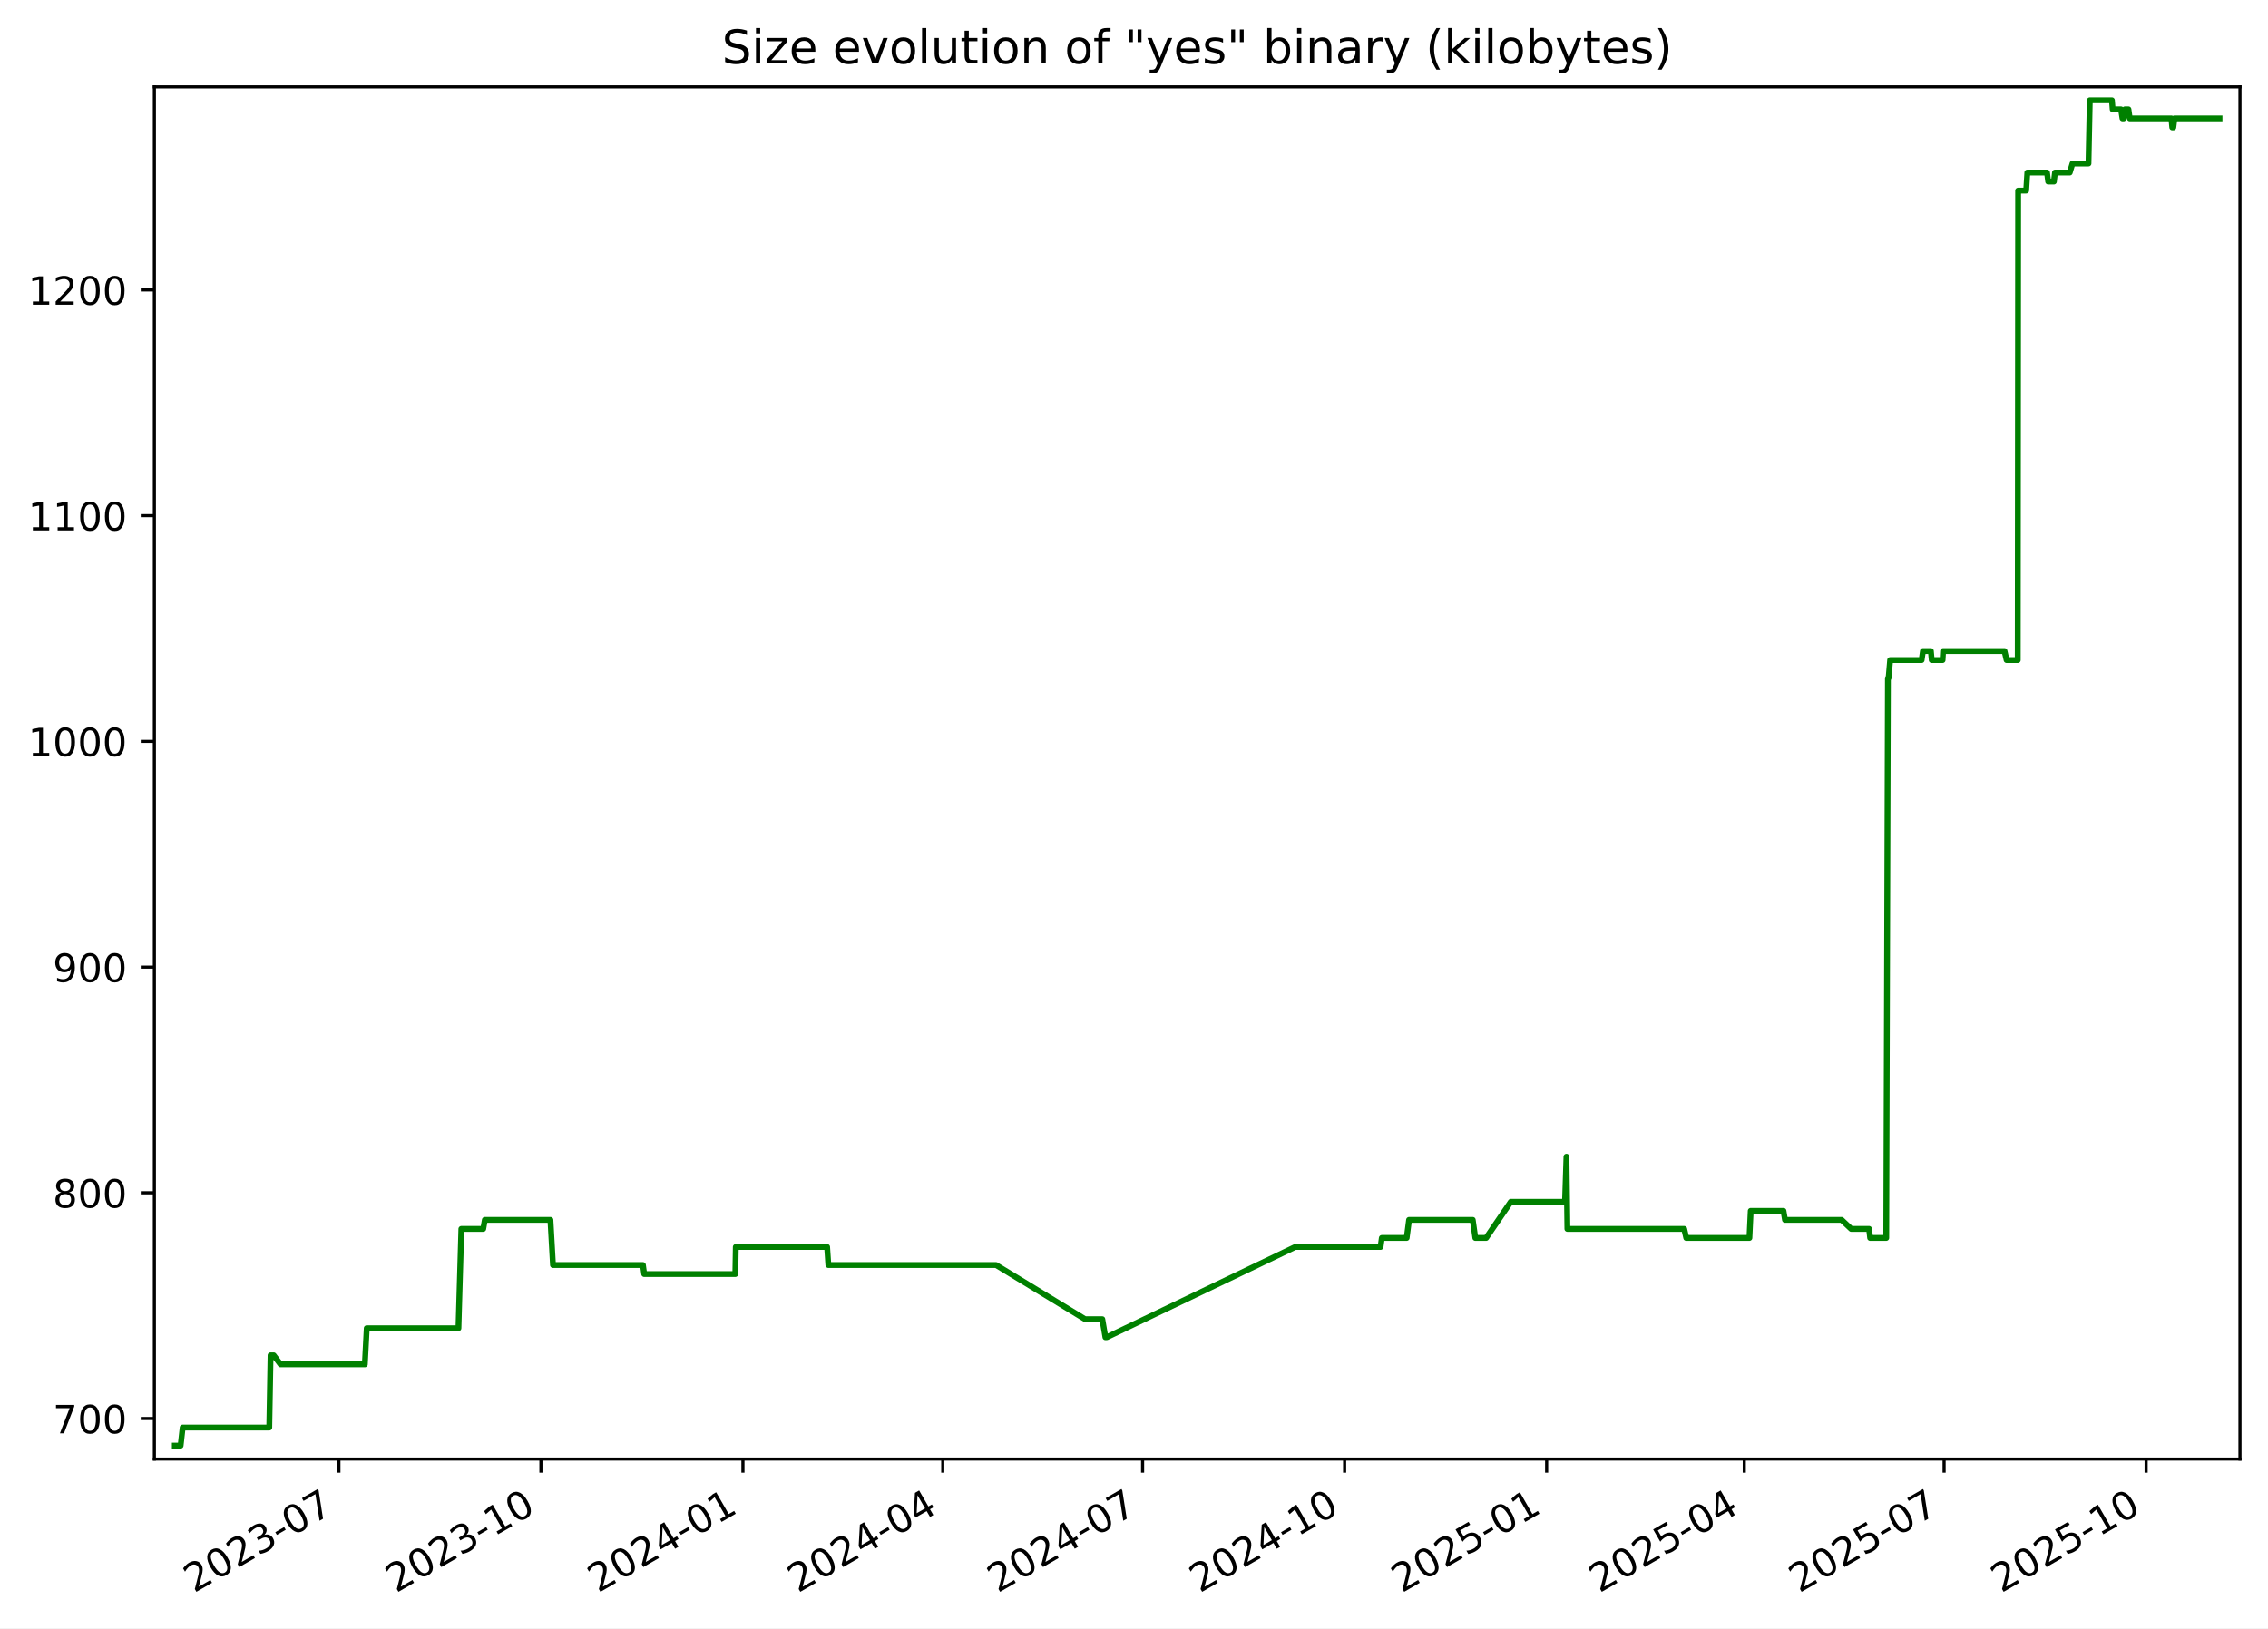
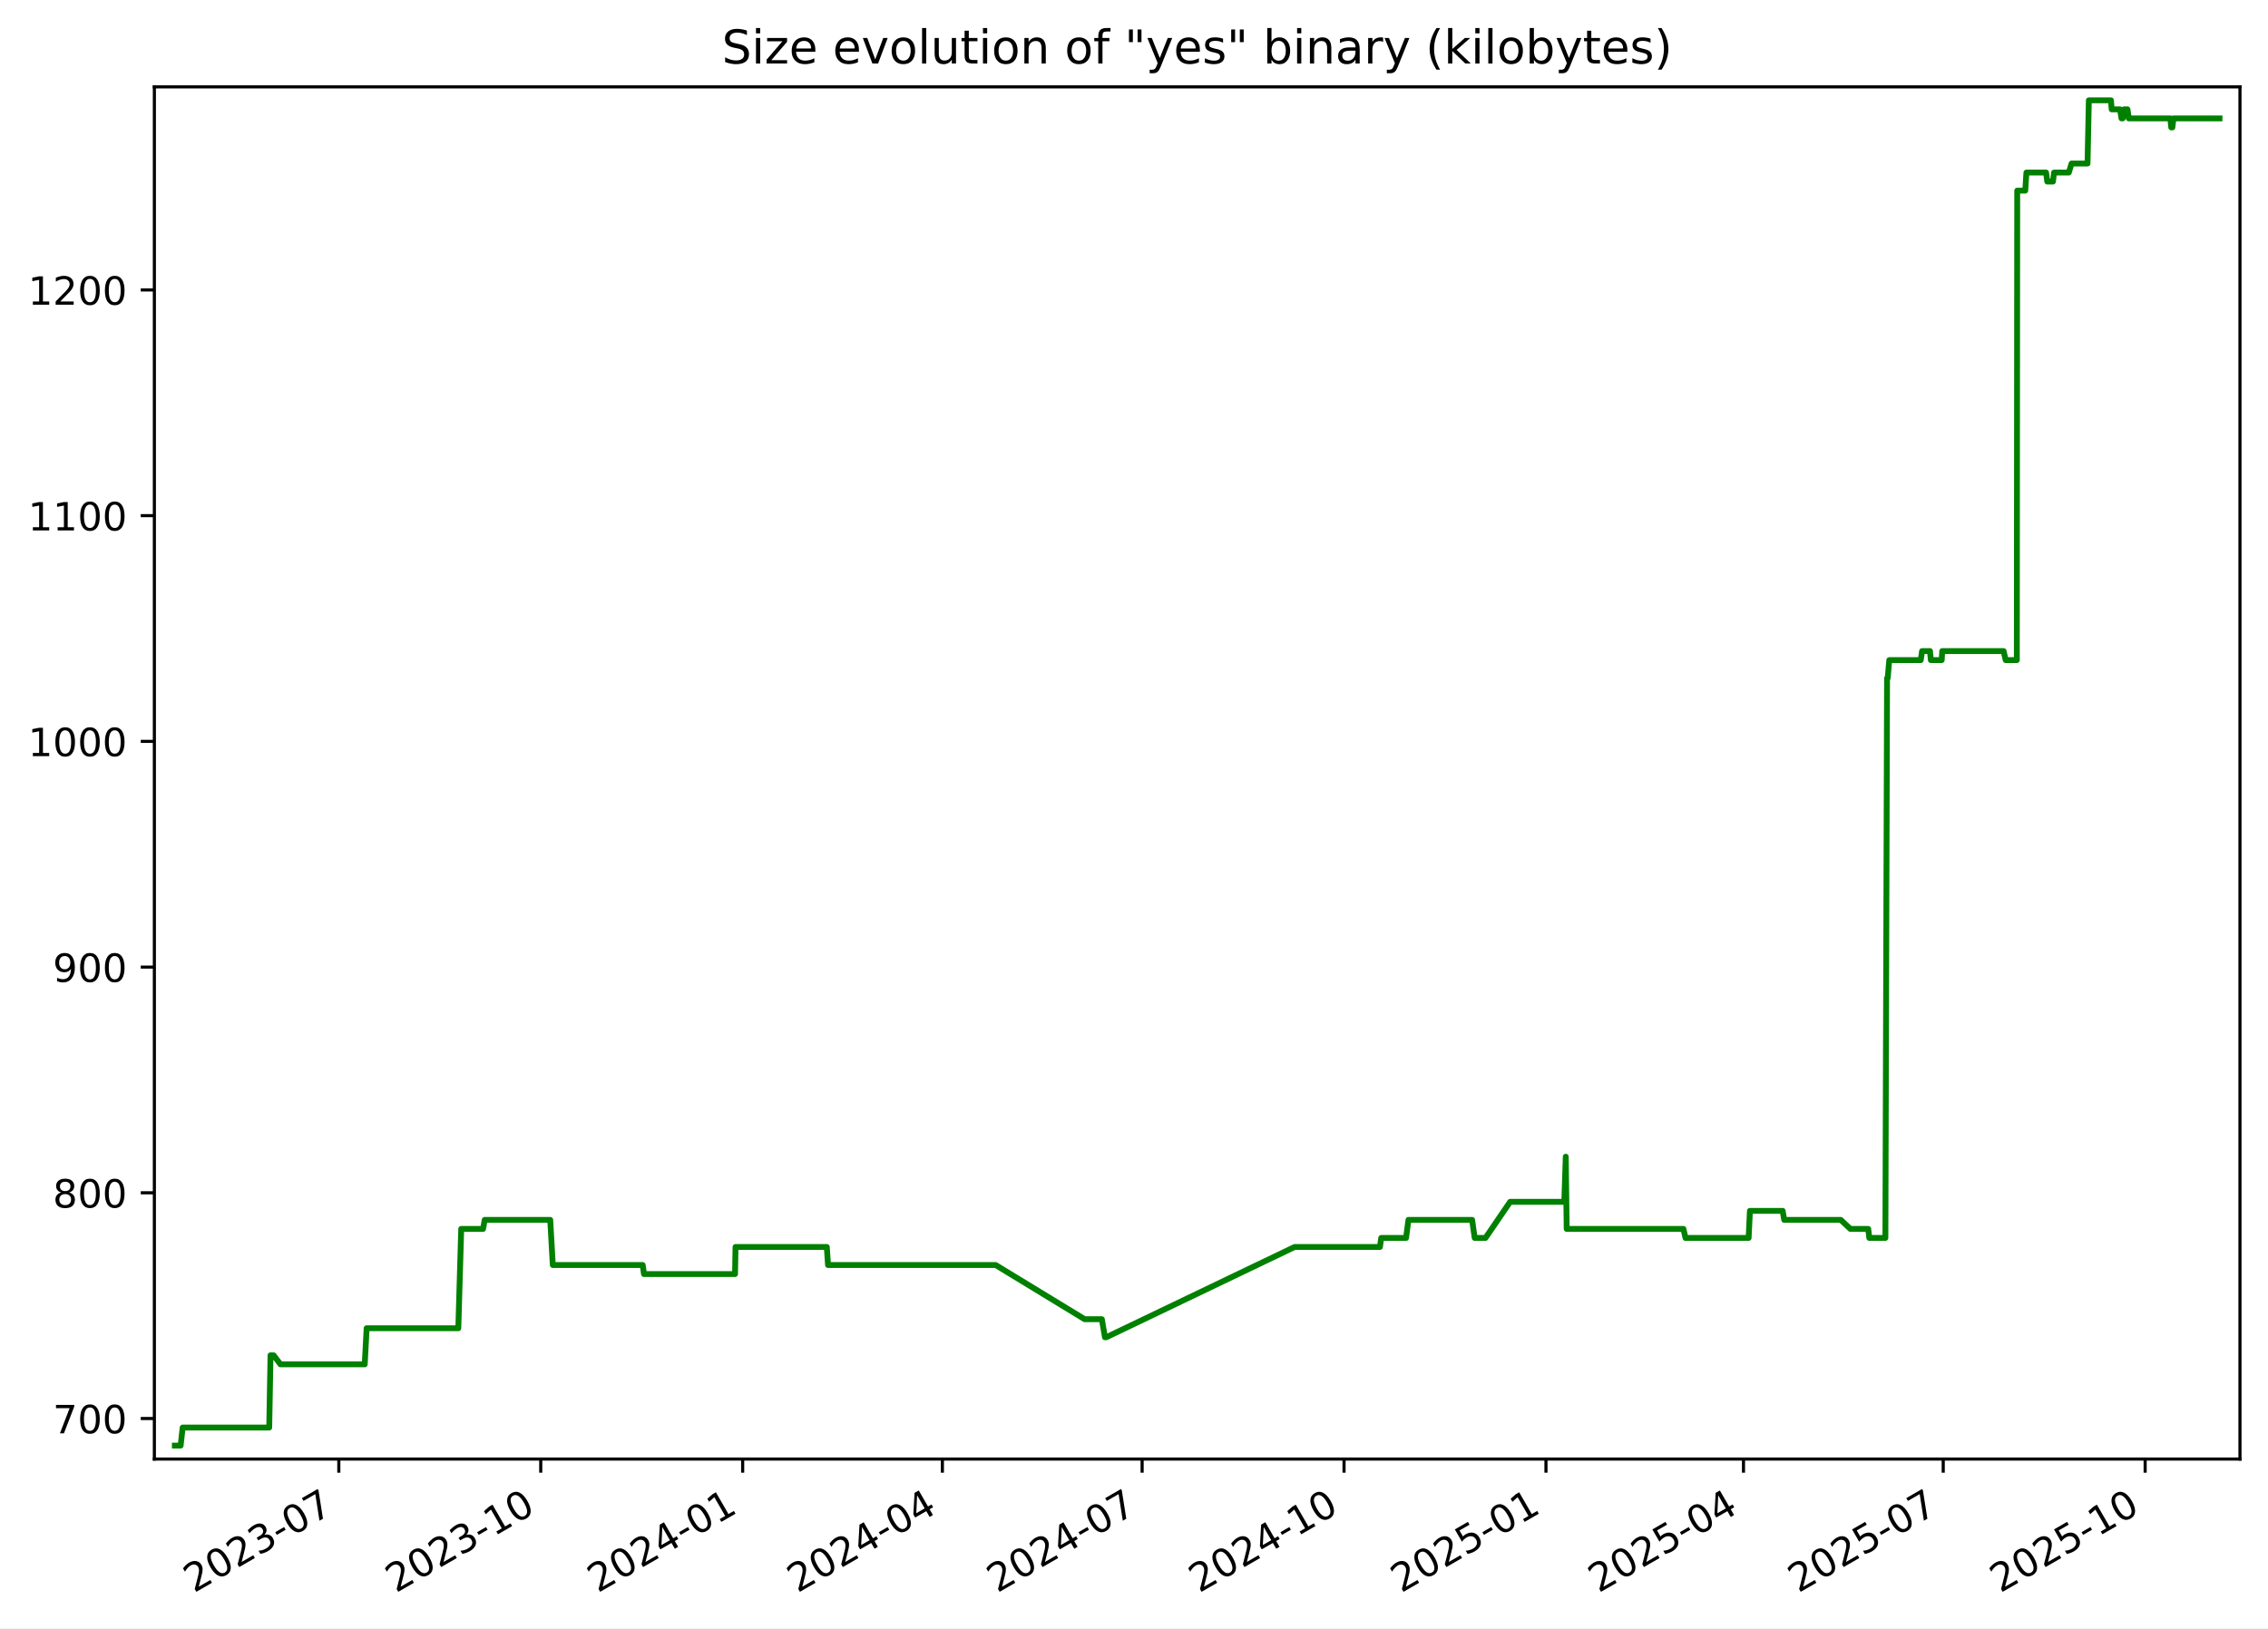
<svg xmlns="http://www.w3.org/2000/svg" xmlns:xlink="http://www.w3.org/1999/xlink" width="582.53pt" height="418.303pt" viewBox="0 0 582.53 418.303" version="1.1">
  <defs>
    <style type="text/css">*{stroke-linejoin: round; stroke-linecap: butt}</style>
  </defs>
  <g id="figure_1">
    <g id="patch_1">
      <path d="M -0 418.303  L 582.53 418.303  L 582.53 0  L -0 0  z " style="fill: #ffffff" />
    </g>
    <g id="axes_1">
      <g id="patch_2">
        <path d="M 39.65 374.83  L 575.33 374.83  L 575.33 22.318  L 39.65 22.318  z " style="fill: #ffffff" />
      </g>
      <g id="matplotlib.axis_1">
        <g id="xtick_1">
          <g id="line2d_1">
            <defs>
-               <path id="m91c4e82535" d="M 0 0  L 0 3.5  " style="stroke: #000000; stroke-width: 0.8" />
+               <path id="m7e79669624" d="M 0 0  L 0 3.5  " style="stroke: #000000; stroke-width: 0.8" />
            </defs>
            <g>
-               <use xlink:href="#m91c4e82535" x="87.045" y="374.83" style="stroke: #000000; stroke-width: 0.8" />
+               <use xlink:href="#m7e79669624" x="87.024" y="374.83" style="stroke: #000000; stroke-width: 0.8" />
            </g>
          </g>
          <g id="text_1">
-             <g transform="translate(49.82027 409.302) rotate(-30) scale(0.1 -0.1)">
+             <g transform="translate(49.79927 409.302) rotate(-30) scale(0.1 -0.1)">
              <defs>
                <path id="DejaVuSans-32" d="M 1228 531  L 3431 531  L 3431 0  L 469 0  L 469 531  Q 828 903 1448 1529  Q 2069 2156 2228 2338  Q 2531 2678 2651 2914  Q 2772 3150 2772 3378  Q 2772 3750 2511 3984  Q 2250 4219 1831 4219  Q 1534 4219 1204 4116  Q 875 4013 500 3803  L 500 4441  Q 881 4594 1212 4672  Q 1544 4750 1819 4750  Q 2544 4750 2975 4387  Q 3406 4025 3406 3419  Q 3406 3131 3298 2873  Q 3191 2616 2906 2266  Q 2828 2175 2409 1742  Q 1991 1309 1228 531  z " transform="scale(0.015625)" />
                <path id="DejaVuSans-30" d="M 2034 4250  Q 1547 4250 1301 3770  Q 1056 3291 1056 2328  Q 1056 1369 1301 889  Q 1547 409 2034 409  Q 2525 409 2770 889  Q 3016 1369 3016 2328  Q 3016 3291 2770 3770  Q 2525 4250 2034 4250  z M 2034 4750  Q 2819 4750 3233 4129  Q 3647 3509 3647 2328  Q 3647 1150 3233 529  Q 2819 -91 2034 -91  Q 1250 -91 836 529  Q 422 1150 422 2328  Q 422 3509 836 4129  Q 1250 4750 2034 4750  z " transform="scale(0.015625)" />
                <path id="DejaVuSans-33" d="M 2597 2516  Q 3050 2419 3304 2112  Q 3559 1806 3559 1356  Q 3559 666 3084 287  Q 2609 -91 1734 -91  Q 1441 -91 1130 -33  Q 819 25 488 141  L 488 750  Q 750 597 1062 519  Q 1375 441 1716 441  Q 2309 441 2620 675  Q 2931 909 2931 1356  Q 2931 1769 2642 2001  Q 2353 2234 1838 2234  L 1294 2234  L 1294 2753  L 1863 2753  Q 2328 2753 2575 2939  Q 2822 3125 2822 3475  Q 2822 3834 2567 4026  Q 2313 4219 1838 4219  Q 1578 4219 1281 4162  Q 984 4106 628 3988  L 628 4550  Q 988 4650 1302 4700  Q 1616 4750 1894 4750  Q 2613 4750 3031 4423  Q 3450 4097 3450 3541  Q 3450 3153 3228 2886  Q 3006 2619 2597 2516  z " transform="scale(0.015625)" />
                <path id="DejaVuSans-2d" d="M 313 2009  L 1997 2009  L 1997 1497  L 313 1497  L 313 2009  z " transform="scale(0.015625)" />
                <path id="DejaVuSans-37" d="M 525 4666  L 3525 4666  L 3525 4397  L 1831 0  L 1172 0  L 2766 4134  L 525 4134  L 525 4666  z " transform="scale(0.015625)" />
              </defs>
              <use xlink:href="#DejaVuSans-32" />
              <use xlink:href="#DejaVuSans-30" x="63.623" />
              <use xlink:href="#DejaVuSans-32" x="127.246" />
              <use xlink:href="#DejaVuSans-33" x="190.869" />
              <use xlink:href="#DejaVuSans-2d" x="254.492" />
              <use xlink:href="#DejaVuSans-30" x="290.576" />
              <use xlink:href="#DejaVuSans-37" x="354.199" />
            </g>
          </g>
        </g>
        <g id="xtick_2">
          <g id="line2d_2">
            <g>
-               <use xlink:href="#m91c4e82535" x="138.934" y="374.83" style="stroke: #000000; stroke-width: 0.8" />
+               <use xlink:href="#m7e79669624" x="138.887" y="374.83" style="stroke: #000000; stroke-width: 0.8" />
            </g>
          </g>
          <g id="text_2">
-             <g transform="translate(101.7094 409.302) rotate(-30) scale(0.1 -0.1)">
+             <g transform="translate(101.6625 409.302) rotate(-30) scale(0.1 -0.1)">
              <defs>
                <path id="DejaVuSans-31" d="M 794 531  L 1825 531  L 1825 4091  L 703 3866  L 703 4441  L 1819 4666  L 2450 4666  L 2450 531  L 3481 531  L 3481 0  L 794 0  L 794 531  z " transform="scale(0.015625)" />
              </defs>
              <use xlink:href="#DejaVuSans-32" />
              <use xlink:href="#DejaVuSans-30" x="63.623" />
              <use xlink:href="#DejaVuSans-32" x="127.246" />
              <use xlink:href="#DejaVuSans-33" x="190.869" />
              <use xlink:href="#DejaVuSans-2d" x="254.492" />
              <use xlink:href="#DejaVuSans-31" x="290.576" />
              <use xlink:href="#DejaVuSans-30" x="354.199" />
            </g>
          </g>
        </g>
        <g id="xtick_3">
          <g id="line2d_3">
            <g>
-               <use xlink:href="#m91c4e82535" x="190.823" y="374.83" style="stroke: #000000; stroke-width: 0.8" />
+               <use xlink:href="#m7e79669624" x="190.751" y="374.83" style="stroke: #000000; stroke-width: 0.8" />
            </g>
          </g>
          <g id="text_3">
-             <g transform="translate(153.5985 409.302) rotate(-30) scale(0.1 -0.1)">
+             <g transform="translate(153.5258 409.302) rotate(-30) scale(0.1 -0.1)">
              <defs>
                <path id="DejaVuSans-34" d="M 2419 4116  L 825 1625  L 2419 1625  L 2419 4116  z M 2253 4666  L 3047 4666  L 3047 1625  L 3713 1625  L 3713 1100  L 3047 1100  L 3047 0  L 2419 0  L 2419 1100  L 313 1100  L 313 1709  L 2253 4666  z " transform="scale(0.015625)" />
              </defs>
              <use xlink:href="#DejaVuSans-32" />
              <use xlink:href="#DejaVuSans-30" x="63.623" />
              <use xlink:href="#DejaVuSans-32" x="127.246" />
              <use xlink:href="#DejaVuSans-34" x="190.869" />
              <use xlink:href="#DejaVuSans-2d" x="254.492" />
              <use xlink:href="#DejaVuSans-30" x="290.576" />
              <use xlink:href="#DejaVuSans-31" x="354.199" />
            </g>
          </g>
        </g>
        <g id="xtick_4">
          <g id="line2d_4">
            <g>
-               <use xlink:href="#m91c4e82535" x="242.148" y="374.83" style="stroke: #000000; stroke-width: 0.8" />
+               <use xlink:href="#m7e79669624" x="242.05" y="374.83" style="stroke: #000000; stroke-width: 0.8" />
            </g>
          </g>
          <g id="text_4">
-             <g transform="translate(204.9237 409.302) rotate(-30) scale(0.1 -0.1)">
+             <g transform="translate(204.8254 409.302) rotate(-30) scale(0.1 -0.1)">
              <use xlink:href="#DejaVuSans-32" />
              <use xlink:href="#DejaVuSans-30" x="63.623" />
              <use xlink:href="#DejaVuSans-32" x="127.246" />
              <use xlink:href="#DejaVuSans-34" x="190.869" />
              <use xlink:href="#DejaVuSans-2d" x="254.492" />
              <use xlink:href="#DejaVuSans-30" x="290.576" />
              <use xlink:href="#DejaVuSans-34" x="354.199" />
            </g>
          </g>
        </g>
        <g id="xtick_5">
          <g id="line2d_5">
            <g>
-               <use xlink:href="#m91c4e82535" x="293.474" y="374.83" style="stroke: #000000; stroke-width: 0.8" />
+               <use xlink:href="#m7e79669624" x="293.35" y="374.83" style="stroke: #000000; stroke-width: 0.8" />
            </g>
          </g>
          <g id="text_5">
-             <g transform="translate(256.2488 409.302) rotate(-30) scale(0.1 -0.1)">
+             <g transform="translate(256.1249 409.302) rotate(-30) scale(0.1 -0.1)">
              <use xlink:href="#DejaVuSans-32" />
              <use xlink:href="#DejaVuSans-30" x="63.623" />
              <use xlink:href="#DejaVuSans-32" x="127.246" />
              <use xlink:href="#DejaVuSans-34" x="190.869" />
              <use xlink:href="#DejaVuSans-2d" x="254.492" />
              <use xlink:href="#DejaVuSans-30" x="290.576" />
              <use xlink:href="#DejaVuSans-37" x="354.199" />
            </g>
          </g>
        </g>
        <g id="xtick_6">
          <g id="line2d_6">
            <g>
-               <use xlink:href="#m91c4e82535" x="345.363" y="374.83" style="stroke: #000000; stroke-width: 0.8" />
+               <use xlink:href="#m7e79669624" x="345.213" y="374.83" style="stroke: #000000; stroke-width: 0.8" />
            </g>
          </g>
          <g id="text_6">
-             <g transform="translate(308.1379 409.302) rotate(-30) scale(0.1 -0.1)">
+             <g transform="translate(307.9882 409.302) rotate(-30) scale(0.1 -0.1)">
              <use xlink:href="#DejaVuSans-32" />
              <use xlink:href="#DejaVuSans-30" x="63.623" />
              <use xlink:href="#DejaVuSans-32" x="127.246" />
              <use xlink:href="#DejaVuSans-34" x="190.869" />
              <use xlink:href="#DejaVuSans-2d" x="254.492" />
              <use xlink:href="#DejaVuSans-31" x="290.576" />
              <use xlink:href="#DejaVuSans-30" x="354.199" />
            </g>
          </g>
        </g>
        <g id="xtick_7">
          <g id="line2d_7">
            <g>
-               <use xlink:href="#m91c4e82535" x="397.252" y="374.83" style="stroke: #000000; stroke-width: 0.8" />
+               <use xlink:href="#m7e79669624" x="397.076" y="374.83" style="stroke: #000000; stroke-width: 0.8" />
            </g>
          </g>
          <g id="text_7">
-             <g transform="translate(360.0271 409.302) rotate(-30) scale(0.1 -0.1)">
+             <g transform="translate(359.8515 409.302) rotate(-30) scale(0.1 -0.1)">
              <defs>
                <path id="DejaVuSans-35" d="M 691 4666  L 3169 4666  L 3169 4134  L 1269 4134  L 1269 2991  Q 1406 3038 1543 3061  Q 1681 3084 1819 3084  Q 2600 3084 3056 2656  Q 3513 2228 3513 1497  Q 3513 744 3044 326  Q 2575 -91 1722 -91  Q 1428 -91 1123 -41  Q 819 9 494 109  L 494 744  Q 775 591 1075 516  Q 1375 441 1709 441  Q 2250 441 2565 725  Q 2881 1009 2881 1497  Q 2881 1984 2565 2268  Q 2250 2553 1709 2553  Q 1456 2553 1204 2497  Q 953 2441 691 2322  L 691 4666  z " transform="scale(0.015625)" />
              </defs>
              <use xlink:href="#DejaVuSans-32" />
              <use xlink:href="#DejaVuSans-30" x="63.623" />
              <use xlink:href="#DejaVuSans-32" x="127.246" />
              <use xlink:href="#DejaVuSans-35" x="190.869" />
              <use xlink:href="#DejaVuSans-2d" x="254.492" />
              <use xlink:href="#DejaVuSans-30" x="290.576" />
              <use xlink:href="#DejaVuSans-31" x="354.199" />
            </g>
          </g>
        </g>
        <g id="xtick_8">
          <g id="line2d_8">
            <g>
-               <use xlink:href="#m91c4e82535" x="448.013" y="374.83" style="stroke: #000000; stroke-width: 0.8" />
+               <use xlink:href="#m7e79669624" x="447.812" y="374.83" style="stroke: #000000; stroke-width: 0.8" />
            </g>
          </g>
          <g id="text_8">
-             <g transform="translate(410.7882 409.302) rotate(-30) scale(0.1 -0.1)">
+             <g transform="translate(410.5873 409.302) rotate(-30) scale(0.1 -0.1)">
              <use xlink:href="#DejaVuSans-32" />
              <use xlink:href="#DejaVuSans-30" x="63.623" />
              <use xlink:href="#DejaVuSans-32" x="127.246" />
              <use xlink:href="#DejaVuSans-35" x="190.869" />
              <use xlink:href="#DejaVuSans-2d" x="254.492" />
              <use xlink:href="#DejaVuSans-30" x="290.576" />
              <use xlink:href="#DejaVuSans-34" x="354.199" />
            </g>
          </g>
        </g>
        <g id="xtick_9">
          <g id="line2d_9">
            <g>
-               <use xlink:href="#m91c4e82535" x="499.338" y="374.83" style="stroke: #000000; stroke-width: 0.8" />
+               <use xlink:href="#m7e79669624" x="499.112" y="374.83" style="stroke: #000000; stroke-width: 0.8" />
            </g>
          </g>
          <g id="text_9">
-             <g transform="translate(462.1133 409.302) rotate(-30) scale(0.1 -0.1)">
+             <g transform="translate(461.8868 409.302) rotate(-30) scale(0.1 -0.1)">
              <use xlink:href="#DejaVuSans-32" />
              <use xlink:href="#DejaVuSans-30" x="63.623" />
              <use xlink:href="#DejaVuSans-32" x="127.246" />
              <use xlink:href="#DejaVuSans-35" x="190.869" />
              <use xlink:href="#DejaVuSans-2d" x="254.492" />
              <use xlink:href="#DejaVuSans-30" x="290.576" />
              <use xlink:href="#DejaVuSans-37" x="354.199" />
            </g>
          </g>
        </g>
        <g id="xtick_10">
          <g id="line2d_10">
            <g>
-               <use xlink:href="#m91c4e82535" x="551.227" y="374.83" style="stroke: #000000; stroke-width: 0.8" />
+               <use xlink:href="#m7e79669624" x="550.975" y="374.83" style="stroke: #000000; stroke-width: 0.8" />
            </g>
          </g>
          <g id="text_10">
-             <g transform="translate(514.0024 409.302) rotate(-30) scale(0.1 -0.1)">
+             <g transform="translate(513.7501 409.302) rotate(-30) scale(0.1 -0.1)">
              <use xlink:href="#DejaVuSans-32" />
              <use xlink:href="#DejaVuSans-30" x="63.623" />
              <use xlink:href="#DejaVuSans-32" x="127.246" />
              <use xlink:href="#DejaVuSans-35" x="190.869" />
              <use xlink:href="#DejaVuSans-2d" x="254.492" />
              <use xlink:href="#DejaVuSans-31" x="290.576" />
              <use xlink:href="#DejaVuSans-30" x="354.199" />
            </g>
          </g>
        </g>
      </g>
      <g id="matplotlib.axis_2">
        <g id="ytick_1">
          <g id="line2d_11">
            <defs>
-               <path id="mcc7c706506" d="M 0 0  L -3.5 0  " style="stroke: #000000; stroke-width: 0.8" />
+               <path id="mc36c5e6e39" d="M 0 0  L -3.5 0  " style="stroke: #000000; stroke-width: 0.8" />
            </defs>
            <g>
-               <use xlink:href="#mcc7c706506" x="39.65" y="364.416" style="stroke: #000000; stroke-width: 0.8" />
+               <use xlink:href="#mc36c5e6e39" x="39.65" y="364.416" style="stroke: #000000; stroke-width: 0.8" />
            </g>
          </g>
          <g id="text_11">
            <g transform="translate(13.5625 368.215) scale(0.1 -0.1)">
              <use xlink:href="#DejaVuSans-37" />
              <use xlink:href="#DejaVuSans-30" x="63.623" />
              <use xlink:href="#DejaVuSans-30" x="127.246" />
            </g>
          </g>
        </g>
        <g id="ytick_2">
          <g id="line2d_12">
            <g>
-               <use xlink:href="#mcc7c706506" x="39.65" y="306.429" style="stroke: #000000; stroke-width: 0.8" />
+               <use xlink:href="#mc36c5e6e39" x="39.65" y="306.429" style="stroke: #000000; stroke-width: 0.8" />
            </g>
          </g>
          <g id="text_12">
            <g transform="translate(13.5625 310.2284) scale(0.1 -0.1)">
              <defs>
                <path id="DejaVuSans-38" d="M 2034 2216  Q 1584 2216 1326 1975  Q 1069 1734 1069 1313  Q 1069 891 1326 650  Q 1584 409 2034 409  Q 2484 409 2743 651  Q 3003 894 3003 1313  Q 3003 1734 2745 1975  Q 2488 2216 2034 2216  z M 1403 2484  Q 997 2584 770 2862  Q 544 3141 544 3541  Q 544 4100 942 4425  Q 1341 4750 2034 4750  Q 2731 4750 3128 4425  Q 3525 4100 3525 3541  Q 3525 3141 3298 2862  Q 3072 2584 2669 2484  Q 3125 2378 3379 2068  Q 3634 1759 3634 1313  Q 3634 634 3220 271  Q 2806 -91 2034 -91  Q 1263 -91 848 271  Q 434 634 434 1313  Q 434 1759 690 2068  Q 947 2378 1403 2484  z M 1172 3481  Q 1172 3119 1398 2916  Q 1625 2713 2034 2713  Q 2441 2713 2670 2916  Q 2900 3119 2900 3481  Q 2900 3844 2670 4047  Q 2441 4250 2034 4250  Q 1625 4250 1398 4047  Q 1172 3844 1172 3481  z " transform="scale(0.015625)" />
              </defs>
              <use xlink:href="#DejaVuSans-38" />
              <use xlink:href="#DejaVuSans-30" x="63.623" />
              <use xlink:href="#DejaVuSans-30" x="127.246" />
            </g>
          </g>
        </g>
        <g id="ytick_3">
          <g id="line2d_13">
            <g>
-               <use xlink:href="#mcc7c706506" x="39.65" y="248.443" style="stroke: #000000; stroke-width: 0.8" />
+               <use xlink:href="#mc36c5e6e39" x="39.65" y="248.443" style="stroke: #000000; stroke-width: 0.8" />
            </g>
          </g>
          <g id="text_13">
            <g transform="translate(13.5625 252.2418) scale(0.1 -0.1)">
              <defs>
                <path id="DejaVuSans-39" d="M 703 97  L 703 672  Q 941 559 1184 500  Q 1428 441 1663 441  Q 2288 441 2617 861  Q 2947 1281 2994 2138  Q 2813 1869 2534 1725  Q 2256 1581 1919 1581  Q 1219 1581 811 2004  Q 403 2428 403 3163  Q 403 3881 828 4315  Q 1253 4750 1959 4750  Q 2769 4750 3195 4129  Q 3622 3509 3622 2328  Q 3622 1225 3098 567  Q 2575 -91 1691 -91  Q 1453 -91 1209 -44  Q 966 3 703 97  z M 1959 2075  Q 2384 2075 2632 2365  Q 2881 2656 2881 3163  Q 2881 3666 2632 3958  Q 2384 4250 1959 4250  Q 1534 4250 1286 3958  Q 1038 3666 1038 3163  Q 1038 2656 1286 2365  Q 1534 2075 1959 2075  z " transform="scale(0.015625)" />
              </defs>
              <use xlink:href="#DejaVuSans-39" />
              <use xlink:href="#DejaVuSans-30" x="63.623" />
              <use xlink:href="#DejaVuSans-30" x="127.246" />
            </g>
          </g>
        </g>
        <g id="ytick_4">
          <g id="line2d_14">
            <g>
-               <use xlink:href="#mcc7c706506" x="39.65" y="190.456" style="stroke: #000000; stroke-width: 0.8" />
+               <use xlink:href="#mc36c5e6e39" x="39.65" y="190.456" style="stroke: #000000; stroke-width: 0.8" />
            </g>
          </g>
          <g id="text_14">
            <g transform="translate(7.2 194.2552) scale(0.1 -0.1)">
              <use xlink:href="#DejaVuSans-31" />
              <use xlink:href="#DejaVuSans-30" x="63.623" />
              <use xlink:href="#DejaVuSans-30" x="127.246" />
              <use xlink:href="#DejaVuSans-30" x="190.869" />
            </g>
          </g>
        </g>
        <g id="ytick_5">
          <g id="line2d_15">
            <g>
-               <use xlink:href="#mcc7c706506" x="39.65" y="132.469" style="stroke: #000000; stroke-width: 0.8" />
+               <use xlink:href="#mc36c5e6e39" x="39.65" y="132.469" style="stroke: #000000; stroke-width: 0.8" />
            </g>
          </g>
          <g id="text_15">
            <g transform="translate(7.2 136.2686) scale(0.1 -0.1)">
              <use xlink:href="#DejaVuSans-31" />
              <use xlink:href="#DejaVuSans-31" x="63.623" />
              <use xlink:href="#DejaVuSans-30" x="127.246" />
              <use xlink:href="#DejaVuSans-30" x="190.869" />
            </g>
          </g>
        </g>
        <g id="ytick_6">
          <g id="line2d_16">
            <g>
-               <use xlink:href="#mcc7c706506" x="39.65" y="74.483" style="stroke: #000000; stroke-width: 0.8" />
+               <use xlink:href="#mc36c5e6e39" x="39.65" y="74.483" style="stroke: #000000; stroke-width: 0.8" />
            </g>
          </g>
          <g id="text_16">
            <g transform="translate(7.2 78.28207) scale(0.1 -0.1)">
              <use xlink:href="#DejaVuSans-31" />
              <use xlink:href="#DejaVuSans-32" x="63.623" />
              <use xlink:href="#DejaVuSans-30" x="127.246" />
              <use xlink:href="#DejaVuSans-30" x="190.869" />
            </g>
          </g>
        </g>
      </g>
      <g id="line2d_17">
-         <path d="M 44.902 371.374  L 46.395 371.374  L 46.917 366.735  L 69.162 366.735  L 69.492 348.179  L 70.298 348.179  L 72.056 350.499  L 93.706 350.499  L 94.197 341.221  L 117.755 341.221  L 118.497 315.707  L 124.118 315.707  L 124.532 313.388  L 141.377 313.388  L 142.031 324.985  L 165.143 324.985  L 165.466 327.304  L 188.866 327.304  L 188.988 320.346  L 212.445 320.346  L 212.762 324.985  L 255.843 324.985  L 278.703 338.902  L 283.127 338.902  L 283.922 343.541  L 284.265 343.541  L 332.664 320.346  L 354.588 320.346  L 354.916 318.026  L 361.301 318.026  L 361.911 313.388  L 378.274 313.388  L 378.936 318.026  L 381.713 318.026  L 388.048 308.749  L 401.964 308.749  L 402.341 297.151  L 402.577 315.707  L 432.58 315.707  L 433.111 318.026  L 449.332 318.026  L 449.664 311.068  L 458.079 311.068  L 458.472 313.388  L 473.012 313.388  L 475.476 315.707  L 480.071 315.707  L 480.342 318.026  L 484.477 318.026  L 484.905 174.22  L 485.072 174.22  L 485.475 169.581  L 493.563 169.581  L 493.905 167.261  L 495.939 167.261  L 496.157 169.581  L 498.95 169.581  L 499.083 167.261  L 514.856 167.261  L 515.389 169.581  L 518.254 169.581  L 518.354 48.969  L 520.42 48.969  L 520.717 44.33  L 525.774 44.33  L 526.073 46.649  L 527.538 46.649  L 527.818 44.33  L 531.613 44.33  L 532.317 42.01  L 536.423 42.01  L 536.759 25.774  L 542.442 25.774  L 542.628 28.094  L 544.778 28.094  L 545.15 30.413  L 545.465 30.413  L 545.789 28.094  L 546.691 28.094  L 547.018 30.413  L 557.708 30.413  L 557.935 32.733  L 558.22 32.733  L 558.514 30.413  L 570.078 30.413  L 570.078 30.413  " clip-path="url(#p547023ca91)" style="fill: none; stroke: #008000; stroke-width: 1.5; stroke-linecap: square" />
+         <path d="M 44.902 371.374  L 46.394 371.374  L 46.916 366.735  L 69.15 366.735  L 69.48 348.179  L 70.285 348.179  L 72.043 350.499  L 93.682 350.499  L 94.172 341.221  L 117.718 341.221  L 118.461 315.707  L 124.078 315.707  L 124.492 313.388  L 141.329 313.388  L 141.982 324.985  L 165.083 324.985  L 165.406 327.304  L 188.794 327.304  L 188.916 320.346  L 212.361 320.346  L 212.678 324.985  L 255.738 324.985  L 278.587 338.902  L 283.008 338.902  L 283.802 343.541  L 284.146 343.541  L 332.521 320.346  L 354.434 320.346  L 354.762 318.026  L 361.143 318.026  L 361.753 313.388  L 378.108 313.388  L 378.77 318.026  L 381.545 318.026  L 387.877 308.749  L 401.787 308.749  L 402.162 297.151  L 402.399 315.707  L 432.387 315.707  L 432.918 318.026  L 449.131 318.026  L 449.463 311.068  L 457.873 311.068  L 458.266 313.388  L 472.798 313.388  L 475.262 315.707  L 479.854 315.707  L 480.125 318.026  L 484.258 318.026  L 484.686 174.22  L 484.853 174.22  L 485.255 169.581  L 493.339 169.581  L 493.681 167.261  L 495.714 167.261  L 495.932 169.581  L 498.724 169.581  L 498.856 167.261  L 514.622 167.261  L 515.155 169.581  L 518.018 169.581  L 518.118 48.969  L 520.183 48.969  L 520.48 44.33  L 525.534 44.33  L 525.833 46.649  L 527.298 46.649  L 527.578 44.33  L 531.37 44.33  L 532.074 42.01  L 536.178 42.01  L 536.513 25.774  L 542.194 25.774  L 542.38 28.094  L 544.529 28.094  L 544.9 30.413  L 545.216 30.413  L 545.539 28.094  L 546.441 28.094  L 546.768 30.413  L 557.452 30.413  L 557.679 32.733  L 557.964 32.733  L 558.258 30.413  L 570.078 30.413  L 570.078 30.413  " clip-path="url(#p5bc5e82207)" style="fill: none; stroke: #008000; stroke-width: 1.5; stroke-linecap: square" />
      </g>
      <g id="patch_3">
        <path d="M 39.65 374.83  L 39.65 22.318  " style="fill: none; stroke: #000000; stroke-width: 0.8; stroke-linejoin: miter; stroke-linecap: square" />
      </g>
      <g id="patch_4">
        <path d="M 575.33 374.83  L 575.33 22.318  " style="fill: none; stroke: #000000; stroke-width: 0.8; stroke-linejoin: miter; stroke-linecap: square" />
      </g>
      <g id="patch_5">
        <path d="M 39.65 374.83  L 575.33 374.83  " style="fill: none; stroke: #000000; stroke-width: 0.8; stroke-linejoin: miter; stroke-linecap: square" />
      </g>
      <g id="patch_6">
        <path d="M 39.65 22.318  L 575.33 22.318  " style="fill: none; stroke: #000000; stroke-width: 0.8; stroke-linejoin: miter; stroke-linecap: square" />
      </g>
      <g id="text_17">
        <g transform="translate(185.4256 16.31812) scale(0.12 -0.12)">
          <defs>
            <path id="DejaVuSans-53" d="M 3425 4513  L 3425 3897  Q 3066 4069 2747 4153  Q 2428 4238 2131 4238  Q 1616 4238 1336 4038  Q 1056 3838 1056 3469  Q 1056 3159 1242 3001  Q 1428 2844 1947 2747  L 2328 2669  Q 3034 2534 3370 2195  Q 3706 1856 3706 1288  Q 3706 609 3251 259  Q 2797 -91 1919 -91  Q 1588 -91 1214 -16  Q 841 59 441 206  L 441 856  Q 825 641 1194 531  Q 1563 422 1919 422  Q 2459 422 2753 634  Q 3047 847 3047 1241  Q 3047 1584 2836 1778  Q 2625 1972 2144 2069  L 1759 2144  Q 1053 2284 737 2584  Q 422 2884 422 3419  Q 422 4038 858 4394  Q 1294 4750 2059 4750  Q 2388 4750 2728 4690  Q 3069 4631 3425 4513  z " transform="scale(0.015625)" />
            <path id="DejaVuSans-69" d="M 603 3500  L 1178 3500  L 1178 0  L 603 0  L 603 3500  z M 603 4863  L 1178 4863  L 1178 4134  L 603 4134  L 603 4863  z " transform="scale(0.015625)" />
            <path id="DejaVuSans-7a" d="M 353 3500  L 3084 3500  L 3084 2975  L 922 459  L 3084 459  L 3084 0  L 275 0  L 275 525  L 2438 3041  L 353 3041  L 353 3500  z " transform="scale(0.015625)" />
            <path id="DejaVuSans-65" d="M 3597 1894  L 3597 1613  L 953 1613  Q 991 1019 1311 708  Q 1631 397 2203 397  Q 2534 397 2845 478  Q 3156 559 3463 722  L 3463 178  Q 3153 47 2828 -22  Q 2503 -91 2169 -91  Q 1331 -91 842 396  Q 353 884 353 1716  Q 353 2575 817 3079  Q 1281 3584 2069 3584  Q 2775 3584 3186 3129  Q 3597 2675 3597 1894  z M 3022 2063  Q 3016 2534 2758 2815  Q 2500 3097 2075 3097  Q 1594 3097 1305 2825  Q 1016 2553 972 2059  L 3022 2063  z " transform="scale(0.015625)" />
            <path id="DejaVuSans-20" transform="scale(0.015625)" />
            <path id="DejaVuSans-76" d="M 191 3500  L 800 3500  L 1894 563  L 2988 3500  L 3597 3500  L 2284 0  L 1503 0  L 191 3500  z " transform="scale(0.015625)" />
            <path id="DejaVuSans-6f" d="M 1959 3097  Q 1497 3097 1228 2736  Q 959 2375 959 1747  Q 959 1119 1226 758  Q 1494 397 1959 397  Q 2419 397 2687 759  Q 2956 1122 2956 1747  Q 2956 2369 2687 2733  Q 2419 3097 1959 3097  z M 1959 3584  Q 2709 3584 3137 3096  Q 3566 2609 3566 1747  Q 3566 888 3137 398  Q 2709 -91 1959 -91  Q 1206 -91 779 398  Q 353 888 353 1747  Q 353 2609 779 3096  Q 1206 3584 1959 3584  z " transform="scale(0.015625)" />
            <path id="DejaVuSans-6c" d="M 603 4863  L 1178 4863  L 1178 0  L 603 0  L 603 4863  z " transform="scale(0.015625)" />
            <path id="DejaVuSans-75" d="M 544 1381  L 544 3500  L 1119 3500  L 1119 1403  Q 1119 906 1312 657  Q 1506 409 1894 409  Q 2359 409 2629 706  Q 2900 1003 2900 1516  L 2900 3500  L 3475 3500  L 3475 0  L 2900 0  L 2900 538  Q 2691 219 2414 64  Q 2138 -91 1772 -91  Q 1169 -91 856 284  Q 544 659 544 1381  z M 1991 3584  L 1991 3584  z " transform="scale(0.015625)" />
            <path id="DejaVuSans-74" d="M 1172 4494  L 1172 3500  L 2356 3500  L 2356 3053  L 1172 3053  L 1172 1153  Q 1172 725 1289 603  Q 1406 481 1766 481  L 2356 481  L 2356 0  L 1766 0  Q 1100 0 847 248  Q 594 497 594 1153  L 594 3053  L 172 3053  L 172 3500  L 594 3500  L 594 4494  L 1172 4494  z " transform="scale(0.015625)" />
            <path id="DejaVuSans-6e" d="M 3513 2113  L 3513 0  L 2938 0  L 2938 2094  Q 2938 2591 2744 2837  Q 2550 3084 2163 3084  Q 1697 3084 1428 2787  Q 1159 2491 1159 1978  L 1159 0  L 581 0  L 581 3500  L 1159 3500  L 1159 2956  Q 1366 3272 1645 3428  Q 1925 3584 2291 3584  Q 2894 3584 3203 3211  Q 3513 2838 3513 2113  z " transform="scale(0.015625)" />
            <path id="DejaVuSans-66" d="M 2375 4863  L 2375 4384  L 1825 4384  Q 1516 4384 1395 4259  Q 1275 4134 1275 3809  L 1275 3500  L 2222 3500  L 2222 3053  L 1275 3053  L 1275 0  L 697 0  L 697 3053  L 147 3053  L 147 3500  L 697 3500  L 697 3744  Q 697 4328 969 4595  Q 1241 4863 1831 4863  L 2375 4863  z " transform="scale(0.015625)" />
            <path id="DejaVuSans-22" d="M 1147 4666  L 1147 2931  L 616 2931  L 616 4666  L 1147 4666  z M 2328 4666  L 2328 2931  L 1797 2931  L 1797 4666  L 2328 4666  z " transform="scale(0.015625)" />
            <path id="DejaVuSans-79" d="M 2059 -325  Q 1816 -950 1584 -1140  Q 1353 -1331 966 -1331  L 506 -1331  L 506 -850  L 844 -850  Q 1081 -850 1212 -737  Q 1344 -625 1503 -206  L 1606 56  L 191 3500  L 800 3500  L 1894 763  L 2988 3500  L 3597 3500  L 2059 -325  z " transform="scale(0.015625)" />
            <path id="DejaVuSans-73" d="M 2834 3397  L 2834 2853  Q 2591 2978 2328 3040  Q 2066 3103 1784 3103  Q 1356 3103 1142 2972  Q 928 2841 928 2578  Q 928 2378 1081 2264  Q 1234 2150 1697 2047  L 1894 2003  Q 2506 1872 2764 1633  Q 3022 1394 3022 966  Q 3022 478 2636 193  Q 2250 -91 1575 -91  Q 1294 -91 989 -36  Q 684 19 347 128  L 347 722  Q 666 556 975 473  Q 1284 391 1588 391  Q 1994 391 2212 530  Q 2431 669 2431 922  Q 2431 1156 2273 1281  Q 2116 1406 1581 1522  L 1381 1569  Q 847 1681 609 1914  Q 372 2147 372 2553  Q 372 3047 722 3315  Q 1072 3584 1716 3584  Q 2034 3584 2315 3537  Q 2597 3491 2834 3397  z " transform="scale(0.015625)" />
            <path id="DejaVuSans-62" d="M 3116 1747  Q 3116 2381 2855 2742  Q 2594 3103 2138 3103  Q 1681 3103 1420 2742  Q 1159 2381 1159 1747  Q 1159 1113 1420 752  Q 1681 391 2138 391  Q 2594 391 2855 752  Q 3116 1113 3116 1747  z M 1159 2969  Q 1341 3281 1617 3432  Q 1894 3584 2278 3584  Q 2916 3584 3314 3078  Q 3713 2572 3713 1747  Q 3713 922 3314 415  Q 2916 -91 2278 -91  Q 1894 -91 1617 61  Q 1341 213 1159 525  L 1159 0  L 581 0  L 581 4863  L 1159 4863  L 1159 2969  z " transform="scale(0.015625)" />
            <path id="DejaVuSans-61" d="M 2194 1759  Q 1497 1759 1228 1600  Q 959 1441 959 1056  Q 959 750 1161 570  Q 1363 391 1709 391  Q 2188 391 2477 730  Q 2766 1069 2766 1631  L 2766 1759  L 2194 1759  z M 3341 1997  L 3341 0  L 2766 0  L 2766 531  Q 2569 213 2275 61  Q 1981 -91 1556 -91  Q 1019 -91 701 211  Q 384 513 384 1019  Q 384 1609 779 1909  Q 1175 2209 1959 2209  L 2766 2209  L 2766 2266  Q 2766 2663 2505 2880  Q 2244 3097 1772 3097  Q 1472 3097 1187 3025  Q 903 2953 641 2809  L 641 3341  Q 956 3463 1253 3523  Q 1550 3584 1831 3584  Q 2591 3584 2966 3190  Q 3341 2797 3341 1997  z " transform="scale(0.015625)" />
            <path id="DejaVuSans-72" d="M 2631 2963  Q 2534 3019 2420 3045  Q 2306 3072 2169 3072  Q 1681 3072 1420 2755  Q 1159 2438 1159 1844  L 1159 0  L 581 0  L 581 3500  L 1159 3500  L 1159 2956  Q 1341 3275 1631 3429  Q 1922 3584 2338 3584  Q 2397 3584 2469 3576  Q 2541 3569 2628 3553  L 2631 2963  z " transform="scale(0.015625)" />
            <path id="DejaVuSans-28" d="M 1984 4856  Q 1566 4138 1362 3434  Q 1159 2731 1159 2009  Q 1159 1288 1364 580  Q 1569 -128 1984 -844  L 1484 -844  Q 1016 -109 783 600  Q 550 1309 550 2009  Q 550 2706 781 3412  Q 1013 4119 1484 4856  L 1984 4856  z " transform="scale(0.015625)" />
            <path id="DejaVuSans-6b" d="M 581 4863  L 1159 4863  L 1159 1991  L 2875 3500  L 3609 3500  L 1753 1863  L 3688 0  L 2938 0  L 1159 1709  L 1159 0  L 581 0  L 581 4863  z " transform="scale(0.015625)" />
            <path id="DejaVuSans-29" d="M 513 4856  L 1013 4856  Q 1481 4119 1714 3412  Q 1947 2706 1947 2009  Q 1947 1309 1714 600  Q 1481 -109 1013 -844  L 513 -844  Q 928 -128 1133 580  Q 1338 1288 1338 2009  Q 1338 2731 1133 3434  Q 928 4138 513 4856  z " transform="scale(0.015625)" />
          </defs>
          <use xlink:href="#DejaVuSans-53" />
          <use xlink:href="#DejaVuSans-69" x="63.477" />
          <use xlink:href="#DejaVuSans-7a" x="91.26" />
          <use xlink:href="#DejaVuSans-65" x="143.75" />
          <use xlink:href="#DejaVuSans-20" x="205.273" />
          <use xlink:href="#DejaVuSans-65" x="237.061" />
          <use xlink:href="#DejaVuSans-76" x="298.584" />
          <use xlink:href="#DejaVuSans-6f" x="357.764" />
          <use xlink:href="#DejaVuSans-6c" x="418.945" />
          <use xlink:href="#DejaVuSans-75" x="446.729" />
          <use xlink:href="#DejaVuSans-74" x="510.107" />
          <use xlink:href="#DejaVuSans-69" x="549.316" />
          <use xlink:href="#DejaVuSans-6f" x="577.1" />
          <use xlink:href="#DejaVuSans-6e" x="638.281" />
          <use xlink:href="#DejaVuSans-20" x="701.66" />
          <use xlink:href="#DejaVuSans-6f" x="733.447" />
          <use xlink:href="#DejaVuSans-66" x="794.629" />
          <use xlink:href="#DejaVuSans-20" x="829.834" />
          <use xlink:href="#DejaVuSans-22" x="861.621" />
          <use xlink:href="#DejaVuSans-79" x="907.617" />
          <use xlink:href="#DejaVuSans-65" x="966.797" />
          <use xlink:href="#DejaVuSans-73" x="1028.32" />
          <use xlink:href="#DejaVuSans-22" x="1080.42" />
          <use xlink:href="#DejaVuSans-20" x="1126.416" />
          <use xlink:href="#DejaVuSans-62" x="1158.203" />
          <use xlink:href="#DejaVuSans-69" x="1221.68" />
          <use xlink:href="#DejaVuSans-6e" x="1249.463" />
          <use xlink:href="#DejaVuSans-61" x="1312.842" />
          <use xlink:href="#DejaVuSans-72" x="1374.121" />
          <use xlink:href="#DejaVuSans-79" x="1415.234" />
          <use xlink:href="#DejaVuSans-20" x="1474.414" />
          <use xlink:href="#DejaVuSans-28" x="1506.201" />
          <use xlink:href="#DejaVuSans-6b" x="1545.215" />
          <use xlink:href="#DejaVuSans-69" x="1603.125" />
          <use xlink:href="#DejaVuSans-6c" x="1630.908" />
          <use xlink:href="#DejaVuSans-6f" x="1658.691" />
          <use xlink:href="#DejaVuSans-62" x="1719.873" />
          <use xlink:href="#DejaVuSans-79" x="1783.35" />
          <use xlink:href="#DejaVuSans-74" x="1842.529" />
          <use xlink:href="#DejaVuSans-65" x="1881.738" />
          <use xlink:href="#DejaVuSans-73" x="1943.262" />
          <use xlink:href="#DejaVuSans-29" x="1995.361" />
        </g>
      </g>
    </g>
  </g>
  <defs>
-     <clipPath id="p547023ca91">
+     <clipPath id="p5bc5e82207">
      <rect x="39.65" y="22.318" width="535.68" height="352.512" />
    </clipPath>
  </defs>
</svg>
